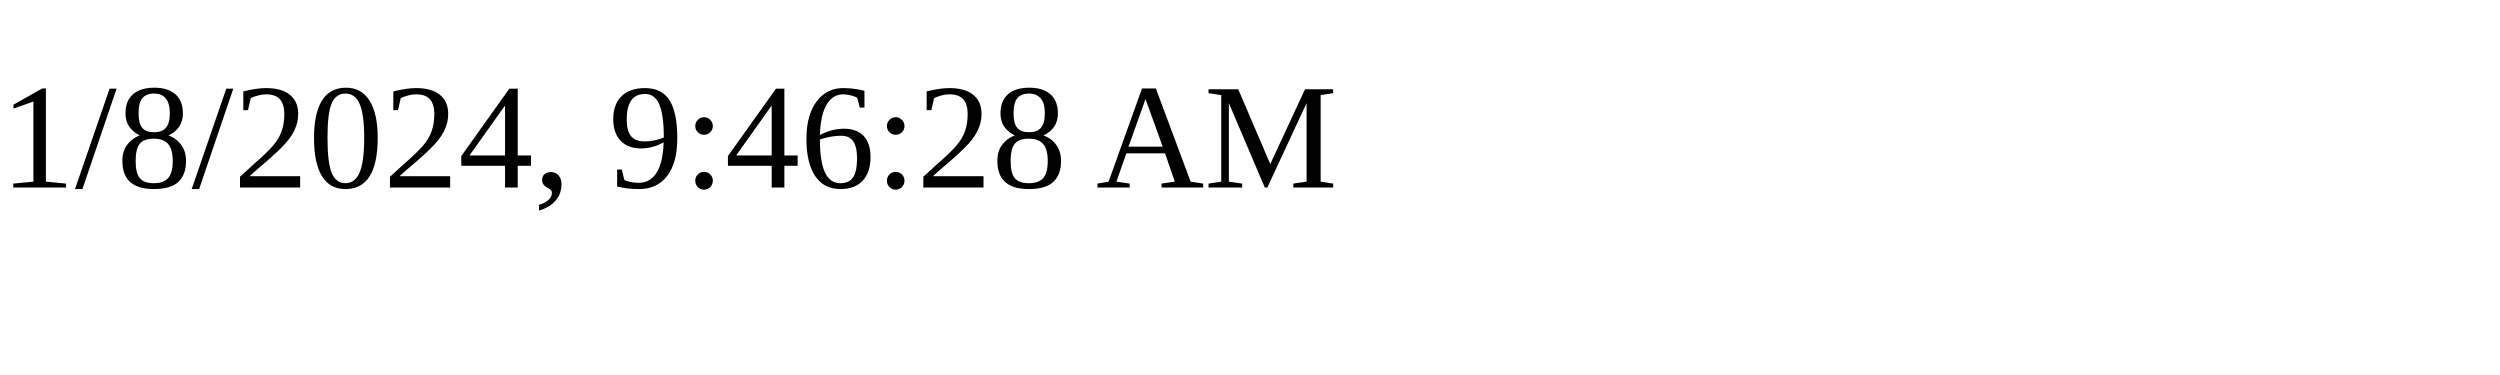
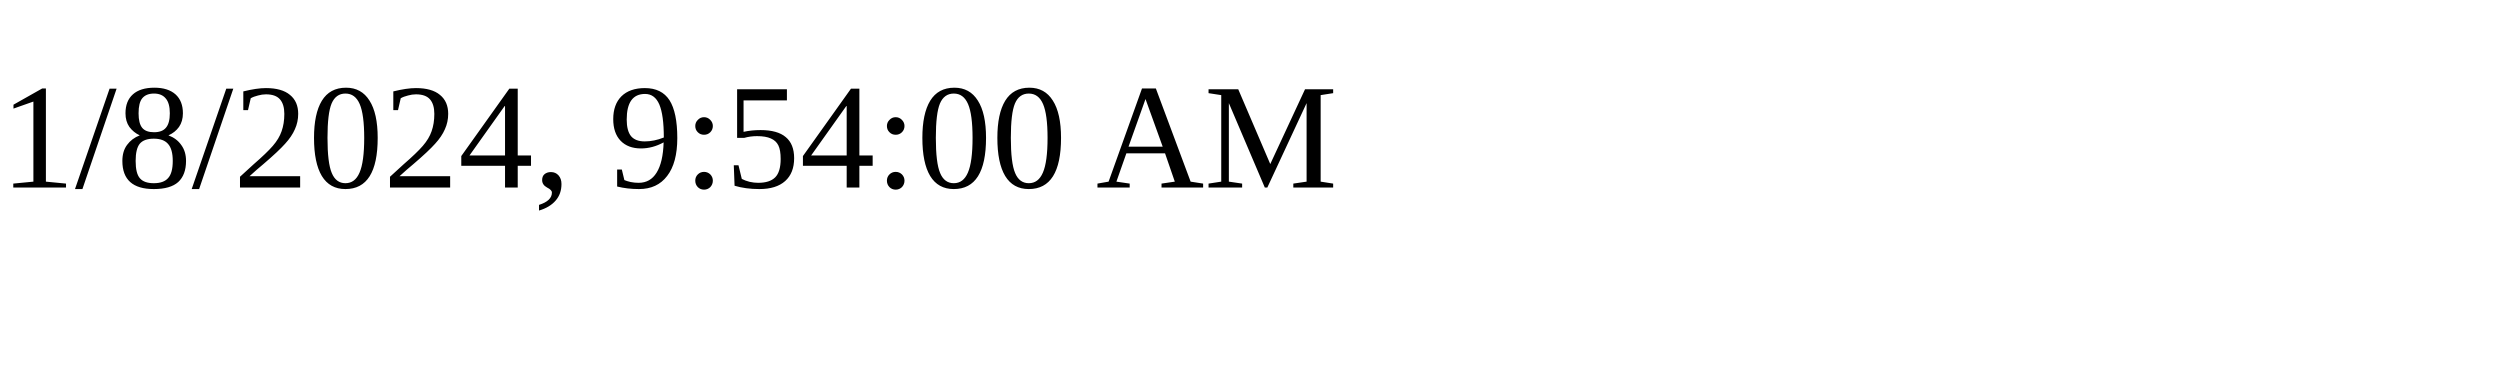
<svg xmlns="http://www.w3.org/2000/svg" height="30" width="200">
-   <text x="0" y="15">1/8/2024, 9:46:28 AM</text>
+   <text x="0" y="15">1/8/2024, 9:54:00 AM</text>
</svg>
